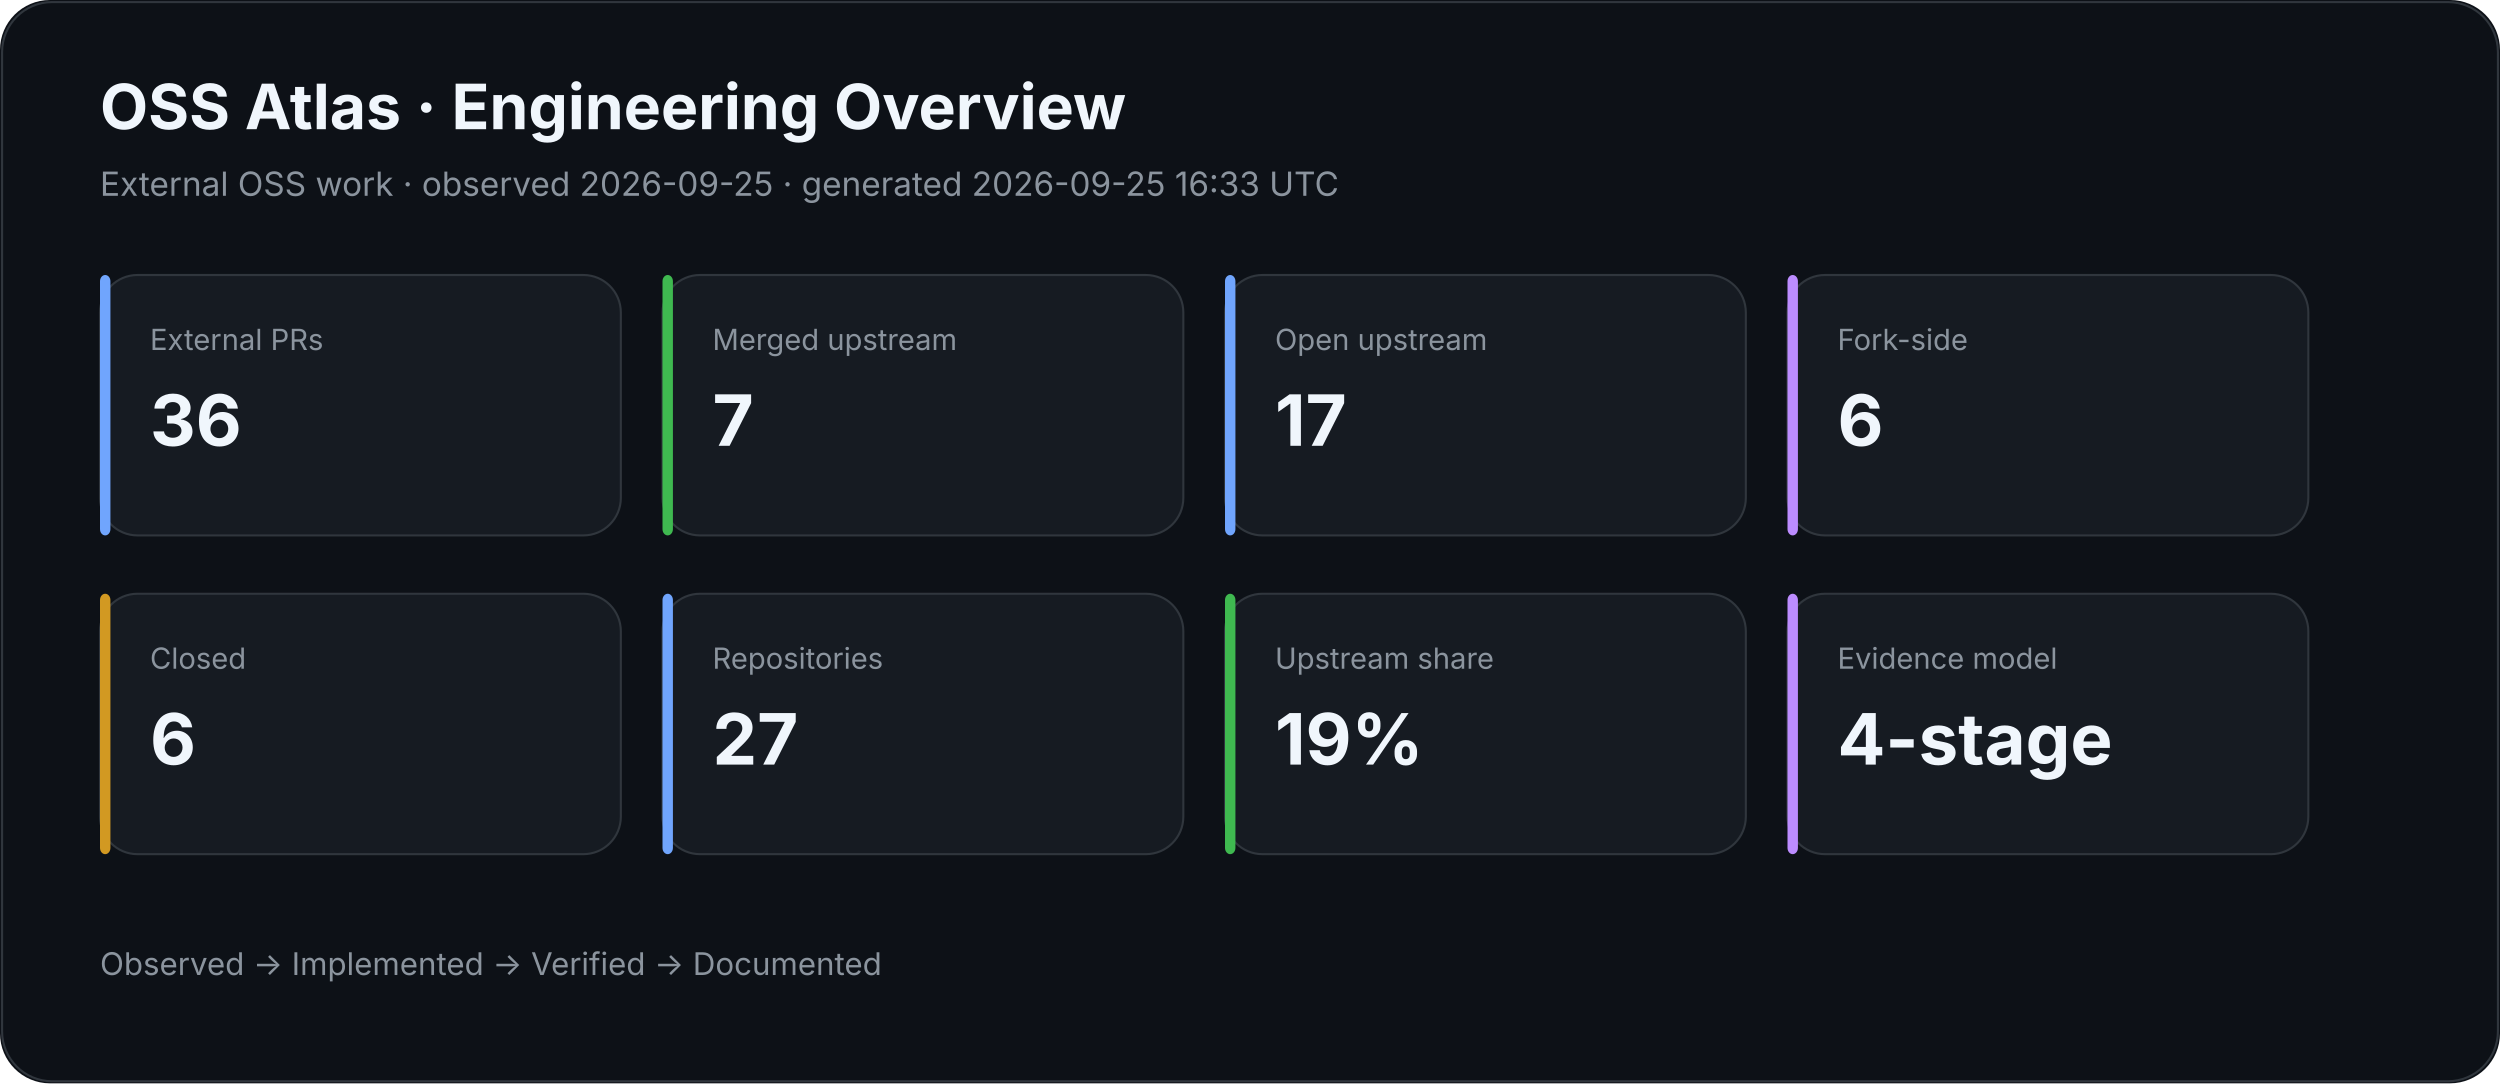
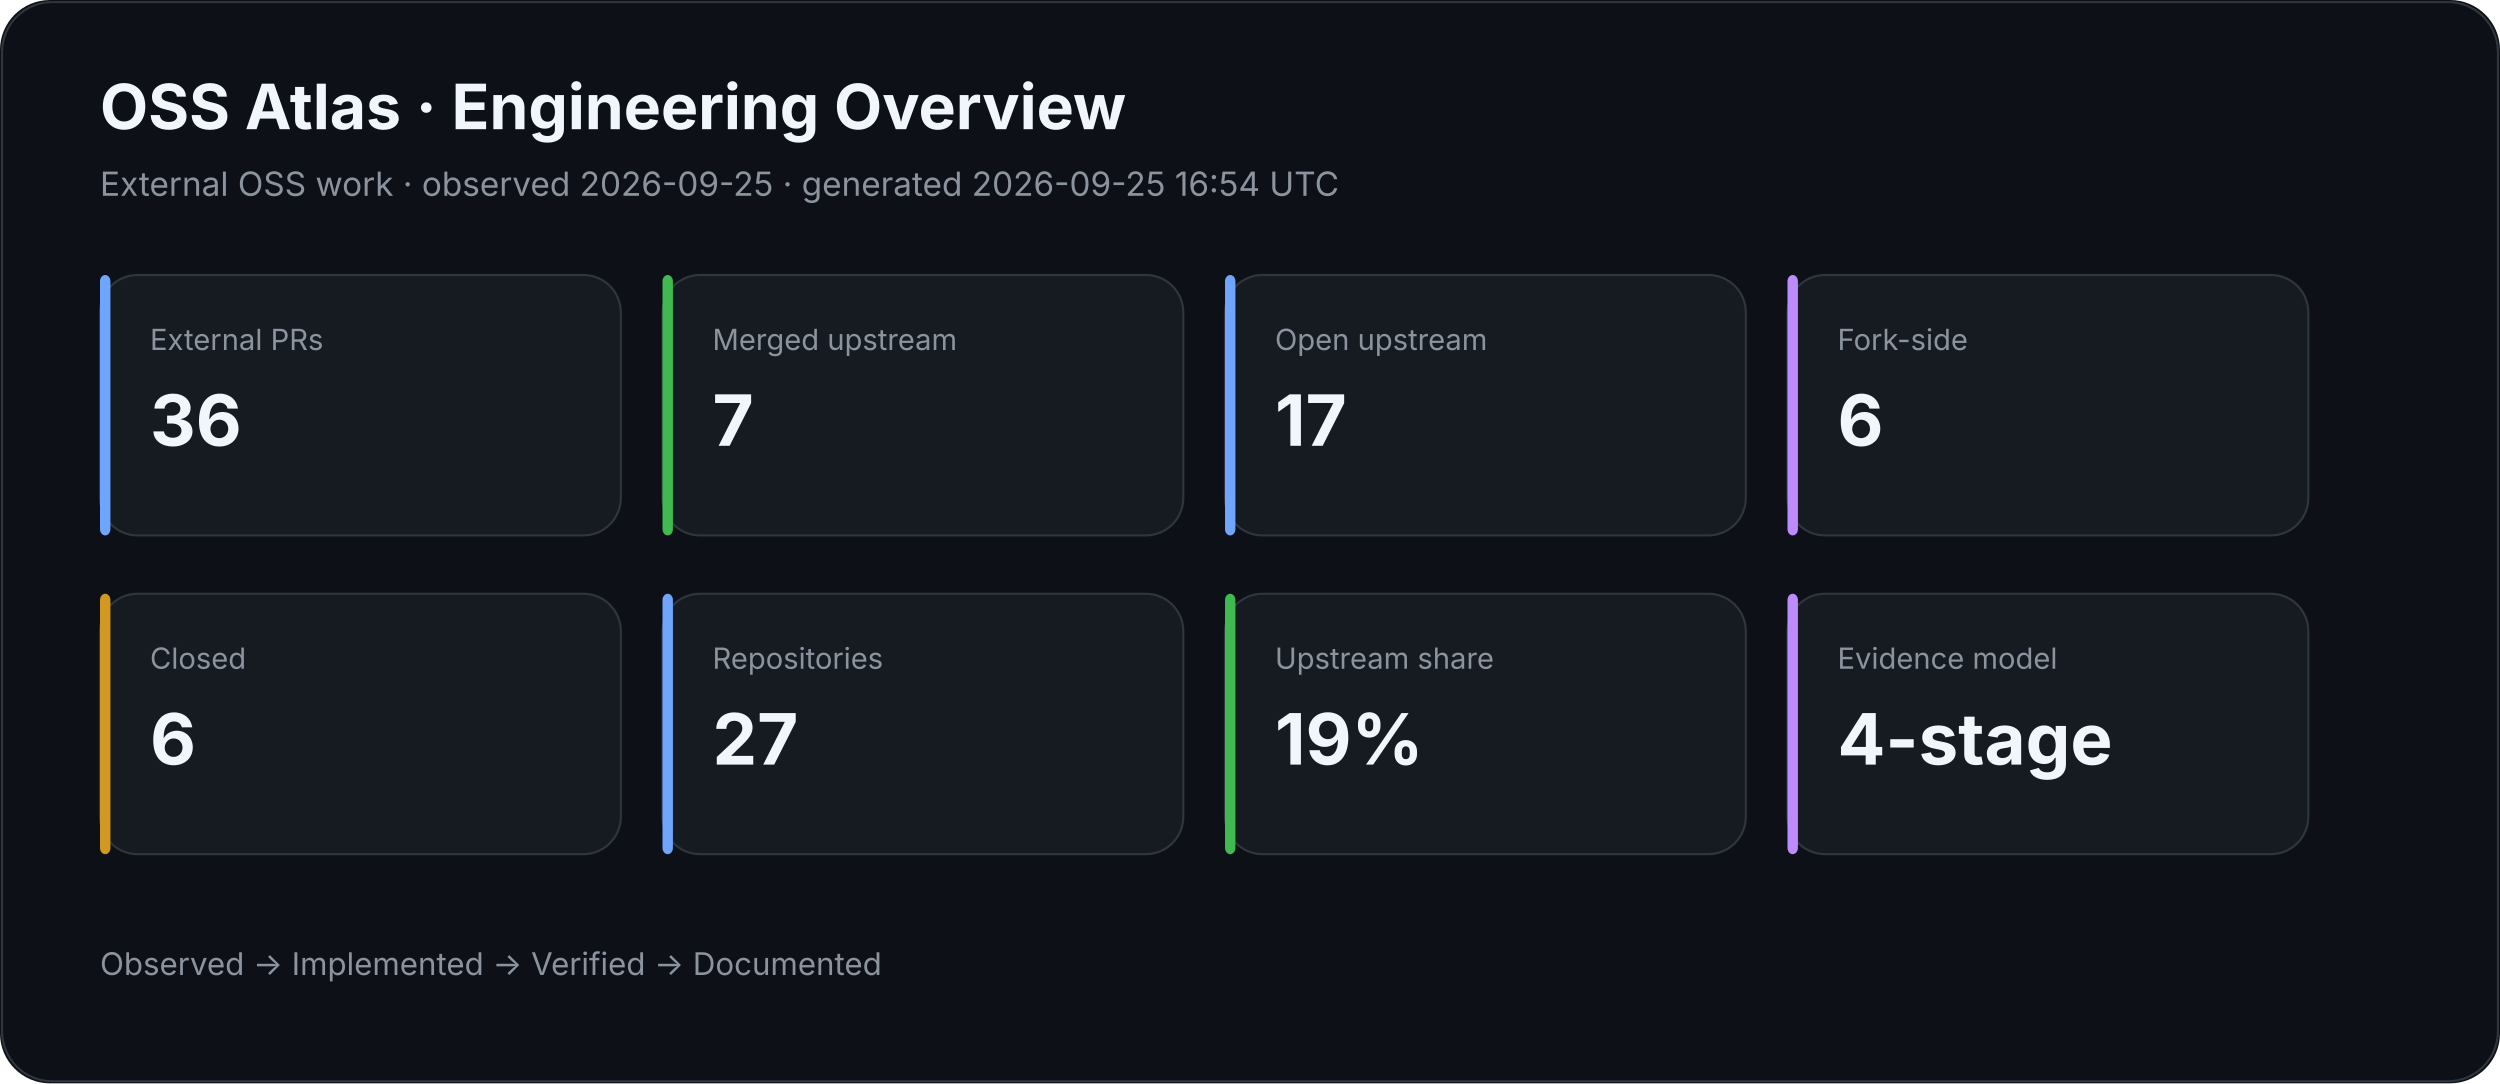
<svg xmlns="http://www.w3.org/2000/svg" width="1200" height="520" viewBox="0 0 1200 520">
  <rect width="100%" height="100%" rx="24" fill="#0d1117" />
  <rect x="1" y="1" width="1198" height="518" rx="24" fill="none" stroke="#30363d" />
  <text x="48" y="62" fill="#f0f6fc" font-family="Inter,Segoe UI,Arial,sans-serif" font-size="30" font-weight="700">OSS Atlas · Engineering Overview</text>
-   <text x="48" y="94" fill="#8b949e" font-family="Inter,Segoe UI,Arial,sans-serif" font-size="16">External OSS work · observed 2026-09-25 · generated 2026-09-25 16:33 UTC</text>
+   <text x="48" y="94" fill="#8b949e" font-family="Inter,Segoe UI,Arial,sans-serif" font-size="16">External OSS work · observed 2026-09-25 · generated 2026-09-25 16:54 UTC</text>
  <rect x="48" y="132" width="250" height="125" rx="18" fill="#161b22" stroke="#30363d" />
  <rect x="48" y="132" width="5" height="125" rx="3" fill="#70a5fd" />
  <text x="72" y="168" fill="#8b949e" font-family="Inter,Segoe UI,Arial,sans-serif" font-size="14">External PRs</text>
  <text x="72" y="214" fill="#f0f6fc" font-family="Inter,Segoe UI,Arial,sans-serif" font-size="34" font-weight="700">36</text>
  <rect x="318" y="132" width="250" height="125" rx="18" fill="#161b22" stroke="#30363d" />
  <rect x="318" y="132" width="5" height="125" rx="3" fill="#3fb950" />
  <text x="342" y="168" fill="#8b949e" font-family="Inter,Segoe UI,Arial,sans-serif" font-size="14">Merged upstream</text>
  <text x="342" y="214" fill="#f0f6fc" font-family="Inter,Segoe UI,Arial,sans-serif" font-size="34" font-weight="700">7</text>
  <rect x="588" y="132" width="250" height="125" rx="18" fill="#161b22" stroke="#30363d" />
  <rect x="588" y="132" width="5" height="125" rx="3" fill="#70a5fd" />
  <text x="612" y="168" fill="#8b949e" font-family="Inter,Segoe UI,Arial,sans-serif" font-size="14">Open upstream</text>
  <text x="612" y="214" fill="#f0f6fc" font-family="Inter,Segoe UI,Arial,sans-serif" font-size="34" font-weight="700">17</text>
  <rect x="858" y="132" width="250" height="125" rx="18" fill="#161b22" stroke="#30363d" />
  <rect x="858" y="132" width="5" height="125" rx="3" fill="#bc8cff" />
  <text x="882" y="168" fill="#8b949e" font-family="Inter,Segoe UI,Arial,sans-serif" font-size="14">Fork-side</text>
  <text x="882" y="214" fill="#f0f6fc" font-family="Inter,Segoe UI,Arial,sans-serif" font-size="34" font-weight="700">6</text>
  <rect x="48" y="285" width="250" height="125" rx="18" fill="#161b22" stroke="#30363d" />
  <rect x="48" y="285" width="5" height="125" rx="3" fill="#d29922" />
  <text x="72" y="321" fill="#8b949e" font-family="Inter,Segoe UI,Arial,sans-serif" font-size="14">Closed</text>
  <text x="72" y="367" fill="#f0f6fc" font-family="Inter,Segoe UI,Arial,sans-serif" font-size="34" font-weight="700">6</text>
  <rect x="318" y="285" width="250" height="125" rx="18" fill="#161b22" stroke="#30363d" />
  <rect x="318" y="285" width="5" height="125" rx="3" fill="#70a5fd" />
  <text x="342" y="321" fill="#8b949e" font-family="Inter,Segoe UI,Arial,sans-serif" font-size="14">Repositories</text>
  <text x="342" y="367" fill="#f0f6fc" font-family="Inter,Segoe UI,Arial,sans-serif" font-size="34" font-weight="700">27</text>
  <rect x="588" y="285" width="250" height="125" rx="18" fill="#161b22" stroke="#30363d" />
  <rect x="588" y="285" width="5" height="125" rx="3" fill="#3fb950" />
  <text x="612" y="321" fill="#8b949e" font-family="Inter,Segoe UI,Arial,sans-serif" font-size="14">Upstream share</text>
  <text x="612" y="367" fill="#f0f6fc" font-family="Inter,Segoe UI,Arial,sans-serif" font-size="34" font-weight="700">19%</text>
  <rect x="858" y="285" width="250" height="125" rx="18" fill="#161b22" stroke="#30363d" />
  <rect x="858" y="285" width="5" height="125" rx="3" fill="#bc8cff" />
  <text x="882" y="321" fill="#8b949e" font-family="Inter,Segoe UI,Arial,sans-serif" font-size="14">Evidence model</text>
  <text x="882" y="367" fill="#f0f6fc" font-family="Inter,Segoe UI,Arial,sans-serif" font-size="34" font-weight="700">4-stage</text>
  <text x="48" y="468" fill="#8b949e" font-family="Inter,Segoe UI,Arial,sans-serif" font-size="15">Observed → Implemented → Verified → Documented</text>
</svg>
